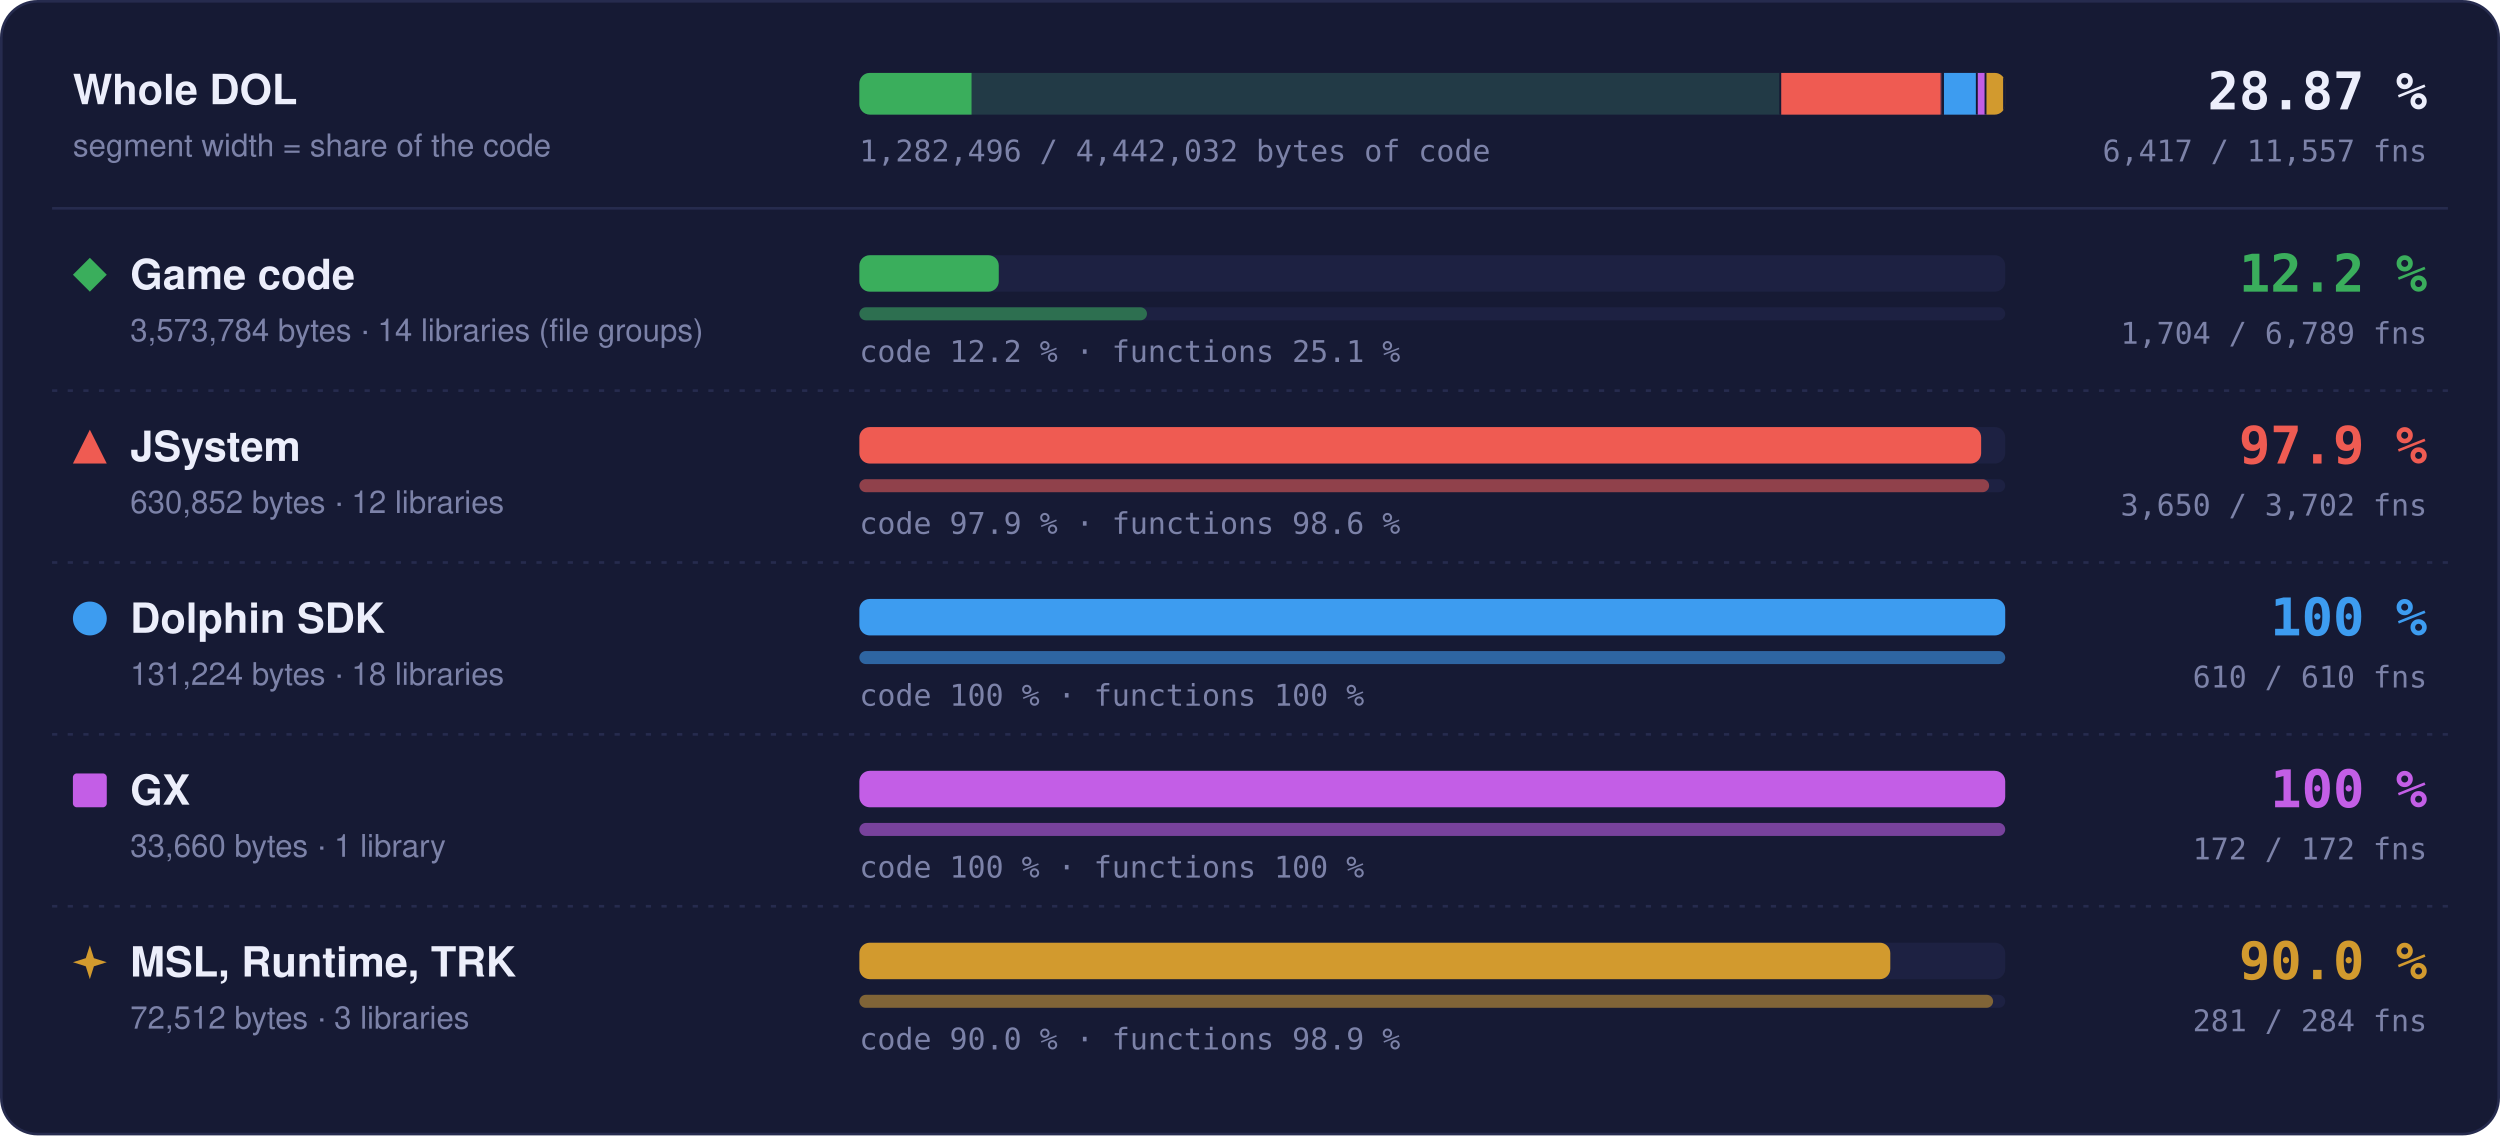
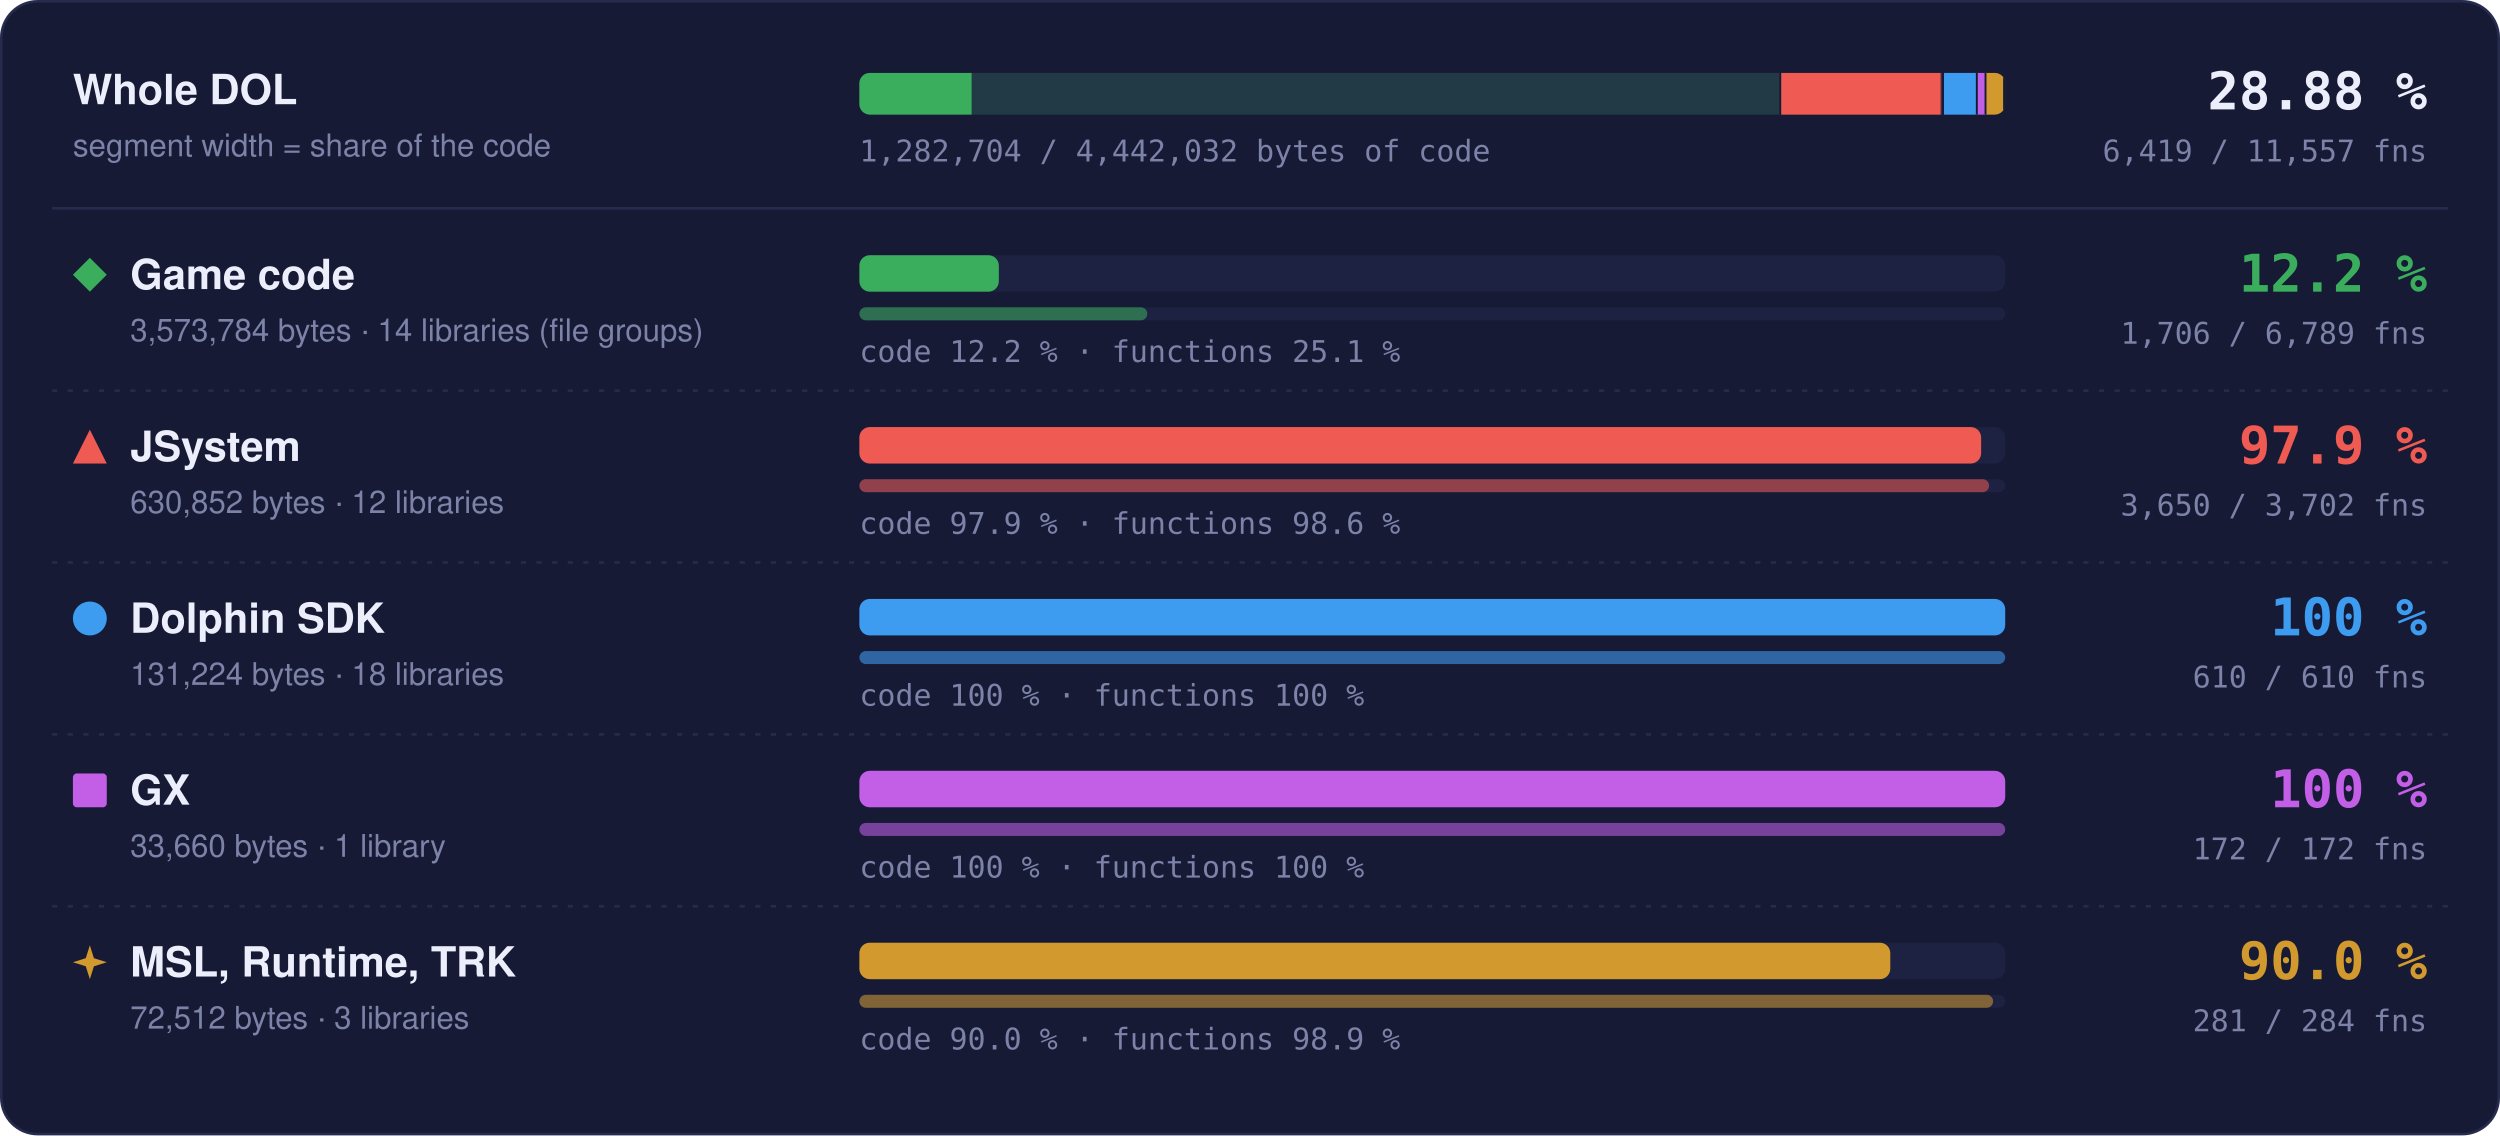
- <svg xmlns="http://www.w3.org/2000/svg" width="960" height="436" viewBox="0 0 960 436" role="img" aria-label="Matched code and functions per region: Game code 12.2 % of code, 1704 of 6789 functions; JSystem 97.9 % of code, 3650 of 3702 functions; Dolphin SDK 100 % of code, 610 of 610 functions; GX 100 % of code, 172 of 172 functions; MSL, Runtime, TRK 90.0 % of code, 281 of 284 functions">
+ <svg xmlns="http://www.w3.org/2000/svg" width="960" height="436" viewBox="0 0 960 436" role="img" aria-label="Matched code and functions per region: Game code 12.2 % of code, 1706 of 6789 functions; JSystem 97.9 % of code, 3650 of 3702 functions; Dolphin SDK 100 % of code, 610 of 610 functions; GX 100 % of code, 172 of 172 functions; MSL, Runtime, TRK 90.0 % of code, 281 of 284 functions">
  <style>text { font-family: -apple-system, BlinkMacSystemFont, 'Segoe UI', Helvetica, Arial, sans-serif; } .mono { font-family: ui-monospace, SFMono-Regular, 'SF Mono', Menlo, Consolas, monospace; } .grow { transform-box: fill-box; transform-origin: 0 50%; animation: grow 1.4s cubic-bezier(.2,.8,.2,1) both; } @keyframes grow { from { transform: scaleX(0); } } @media (prefers-reduced-motion: reduce) { * { animation: none !important; } }</style>
  <rect x="0.5" y="0.5" width="959" height="435" rx="14" fill="#161a34" stroke="#262b4e" />
  <text x="28" y="40" font-size="16" font-weight="700" fill="#eceefb">Whole DOL</text>
  <text x="28" y="60" font-size="12" fill="#7c82a8">segment width = share of the code</text>
  <rect x="330" y="28" width="440" height="16" rx="4" fill="#1d2142" />
  <clipPath id="wb">
    <rect x="330" y="28" width="440" height="16" rx="4" />
  </clipPath>
  <g clip-path="url(#wb)">
    <rect x="330.00" y="28" width="354.00" height="16" fill="#3aae5c" fill-opacity="0.18" />
-     <rect class="grow" x="330.00" y="28" width="43.07" height="16" fill="#3aae5c" />
+     <rect class="grow" x="330.00" y="28" width="43.09" height="16" fill="#3aae5c" />
    <rect x="683.25" y="28" width="1.5" height="16" fill="#161a34" />
    <rect x="684.00" y="28" width="62.49" height="16" fill="#ef5b52" fill-opacity="0.18" />
    <rect class="grow" x="684.00" y="28" width="61.18" height="16" fill="#ef5b52" />
    <rect x="745.74" y="28" width="1.5" height="16" fill="#161a34" />
    <rect x="746.49" y="28" width="13.00" height="16" fill="#3d9cf0" fill-opacity="0.18" />
    <rect class="grow" x="746.49" y="28" width="13.00" height="16" fill="#3d9cf0" />
    <rect x="758.73" y="28" width="1.5" height="16" fill="#161a34" />
    <rect x="759.48" y="28" width="3.33" height="16" fill="#c35ee6" fill-opacity="0.18" />
    <rect class="grow" x="759.48" y="28" width="3.33" height="16" fill="#c35ee6" />
    <rect x="762.07" y="28" width="1.5" height="16" fill="#161a34" />
    <rect x="762.82" y="28" width="7.18" height="16" fill="#d29a2e" fill-opacity="0.18" />
    <rect class="grow" x="762.82" y="28" width="6.46" height="16" fill="#d29a2e" />
    <rect x="769.25" y="28" width="1.5" height="16" fill="#161a34" />
  </g>
-   <text x="932" y="42" text-anchor="end" class="mono" font-size="20" font-weight="700" fill="#eceefb">28.87 %</text>
-   <text x="932" y="62" text-anchor="end" class="mono" font-size="11.5" fill="#7c82a8">6,417 / 11,557 fns</text>
-   <text x="330" y="62" class="mono" font-size="11.5" fill="#7c82a8">1,282,496 / 4,442,032 bytes of code</text>
+   <text x="932" y="42" text-anchor="end" class="mono" font-size="20" font-weight="700" fill="#eceefb">28.88 %</text>
+   <text x="932" y="62" text-anchor="end" class="mono" font-size="11.5" fill="#7c82a8">6,419 / 11,557 fns</text>
+   <text x="330" y="62" class="mono" font-size="11.5" fill="#7c82a8">1,282,704 / 4,442,032 bytes of code</text>
  <line x1="20" x2="940" y1="80" y2="80" stroke="#262b4e" />
  <g fill="#3aae5c">
    <path d="M34.5 99L41 105.5L34.5 112L28 105.5Z" />
  </g>
  <text x="50" y="111" font-size="16" font-weight="700" fill="#eceefb">Game code</text>
  <text x="50" y="131" font-size="12" fill="#7c82a8">3,573,784 bytes · 14 libraries (file groups)</text>
  <rect x="330" y="98" width="440" height="14" rx="4" fill="#1d2142" />
-   <rect class="grow" style="animation-delay:0.0s" x="330" y="98" width="53.53" height="14" rx="4" fill="#3aae5c" />
+   <rect class="grow" style="animation-delay:0.0s" x="330" y="98" width="53.55" height="14" rx="4" fill="#3aae5c" />
  <rect x="330" y="118" width="440" height="5" rx="2.5" fill="#1d2142" />
-   <rect class="grow" style="animation-delay:0.2s" x="330" y="118" width="110.44" height="5" rx="2.5" fill="#3aae5c" fill-opacity="0.55" />
+   <rect class="grow" style="animation-delay:0.2s" x="330" y="118" width="110.57" height="5" rx="2.5" fill="#3aae5c" fill-opacity="0.55" />
  <text x="330" y="139" class="mono" font-size="11.5" fill="#7c82a8">code 12.2 % · functions 25.1 %</text>
  <text x="932" y="112" text-anchor="end" class="mono" font-size="20" font-weight="700" fill="#3aae5c">12.2 %</text>
-   <text x="932" y="132" text-anchor="end" class="mono" font-size="11.5" fill="#7c82a8">1,704 / 6,789 fns</text>
+   <text x="932" y="132" text-anchor="end" class="mono" font-size="11.5" fill="#7c82a8">1,706 / 6,789 fns</text>
  <line x1="20" x2="940" y1="150" y2="150" stroke="#262b4e" stroke-dasharray="2 4" />
  <g fill="#ef5b52">
    <path d="M34.5 165L41 178L28 178Z" />
  </g>
  <text x="50" y="177" font-size="16" font-weight="700" fill="#eceefb">JSystem</text>
  <text x="50" y="197" font-size="12" fill="#7c82a8">630,852 bytes · 12 libraries</text>
  <rect x="330" y="164" width="440" height="14" rx="4" fill="#1d2142" />
  <rect class="grow" style="animation-delay:0.1s" x="330" y="164" width="430.76" height="14" rx="4" fill="#ef5b52" />
  <rect x="330" y="184" width="440" height="5" rx="2.5" fill="#1d2142" />
  <rect class="grow" style="animation-delay:0.3s" x="330" y="184" width="433.82" height="5" rx="2.5" fill="#ef5b52" fill-opacity="0.55" />
  <text x="330" y="205" class="mono" font-size="11.5" fill="#7c82a8">code 97.9 % · functions 98.6 %</text>
  <text x="932" y="178" text-anchor="end" class="mono" font-size="20" font-weight="700" fill="#ef5b52">97.9 %</text>
  <text x="932" y="198" text-anchor="end" class="mono" font-size="11.5" fill="#7c82a8">3,650 / 3,702 fns</text>
  <line x1="20" x2="940" y1="216" y2="216" stroke="#262b4e" stroke-dasharray="2 4" />
  <g fill="#3d9cf0">
    <circle cx="34.5" cy="237.5" r="6.5" />
  </g>
  <text x="50" y="243" font-size="16" font-weight="700" fill="#eceefb">Dolphin SDK</text>
  <text x="50" y="263" font-size="12" fill="#7c82a8">131,224 bytes · 18 libraries</text>
  <rect x="330" y="230" width="440" height="14" rx="4" fill="#1d2142" />
  <rect class="grow" style="animation-delay:0.2s" x="330" y="230" width="440.00" height="14" rx="4" fill="#3d9cf0" />
  <rect x="330" y="250" width="440" height="5" rx="2.5" fill="#1d2142" />
  <rect class="grow" style="animation-delay:0.4s" x="330" y="250" width="440.00" height="5" rx="2.5" fill="#3d9cf0" fill-opacity="0.55" />
  <text x="330" y="271" class="mono" font-size="11.5" fill="#7c82a8">code 100 % · functions 100 %</text>
  <text x="932" y="244" text-anchor="end" class="mono" font-size="20" font-weight="700" fill="#3d9cf0">100 %</text>
  <text x="932" y="264" text-anchor="end" class="mono" font-size="11.5" fill="#7c82a8">610 / 610 fns</text>
  <line x1="20" x2="940" y1="282" y2="282" stroke="#262b4e" stroke-dasharray="2 4" />
  <g fill="#c35ee6">
    <rect x="28" y="297" width="13" height="13" rx="1.5" />
  </g>
  <text x="50" y="309" font-size="16" font-weight="700" fill="#eceefb">GX</text>
  <text x="50" y="329" font-size="12" fill="#7c82a8">33,660 bytes · 1 library</text>
  <rect x="330" y="296" width="440" height="14" rx="4" fill="#1d2142" />
  <rect class="grow" style="animation-delay:0.3s" x="330" y="296" width="440.00" height="14" rx="4" fill="#c35ee6" />
  <rect x="330" y="316" width="440" height="5" rx="2.5" fill="#1d2142" />
  <rect class="grow" style="animation-delay:0.5s" x="330" y="316" width="440.00" height="5" rx="2.5" fill="#c35ee6" fill-opacity="0.55" />
  <text x="330" y="337" class="mono" font-size="11.5" fill="#7c82a8">code 100 % · functions 100 %</text>
  <text x="932" y="310" text-anchor="end" class="mono" font-size="20" font-weight="700" fill="#c35ee6">100 %</text>
  <text x="932" y="330" text-anchor="end" class="mono" font-size="11.5" fill="#7c82a8">172 / 172 fns</text>
  <line x1="20" x2="940" y1="348" y2="348" stroke="#262b4e" stroke-dasharray="2 4" />
  <g fill="#d29a2e">
    <path d="M34.5 363L36.06 367.94L41 369.5L36.06 371.06L34.5 376L32.94 371.06L28 369.5L32.94 367.94Z" />
  </g>
  <text x="50" y="375" font-size="16" font-weight="700" fill="#eceefb">MSL, Runtime, TRK</text>
  <text x="50" y="395" font-size="12" fill="#7c82a8">72,512 bytes · 3 libraries</text>
  <rect x="330" y="362" width="440" height="14" rx="4" fill="#1d2142" />
  <rect class="grow" style="animation-delay:0.4s" x="330" y="362" width="395.87" height="14" rx="4" fill="#d29a2e" />
  <rect x="330" y="382" width="440" height="5" rx="2.5" fill="#1d2142" />
  <rect class="grow" style="animation-delay:0.6s" x="330" y="382" width="435.35" height="5" rx="2.5" fill="#d29a2e" fill-opacity="0.55" />
  <text x="330" y="403" class="mono" font-size="11.5" fill="#7c82a8">code 90.0 % · functions 98.9 %</text>
  <text x="932" y="376" text-anchor="end" class="mono" font-size="20" font-weight="700" fill="#d29a2e">90.0 %</text>
  <text x="932" y="396" text-anchor="end" class="mono" font-size="11.5" fill="#7c82a8">281 / 284 fns</text>
</svg>
